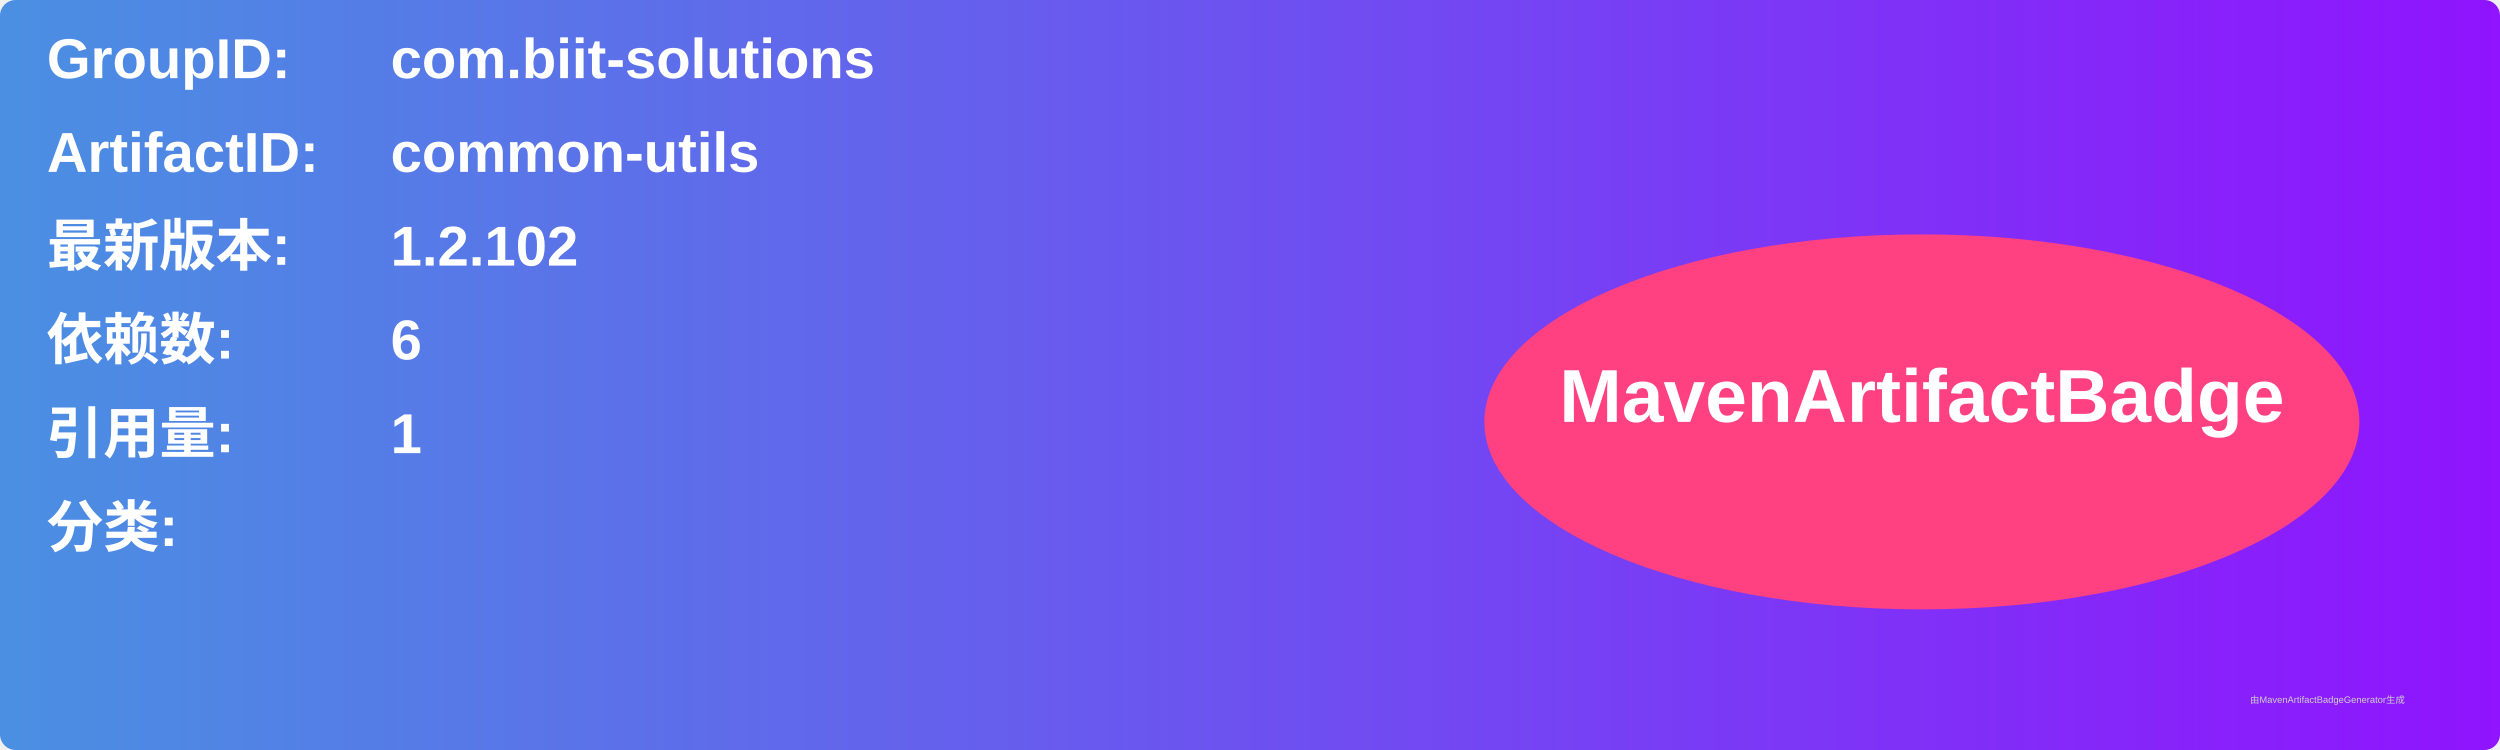
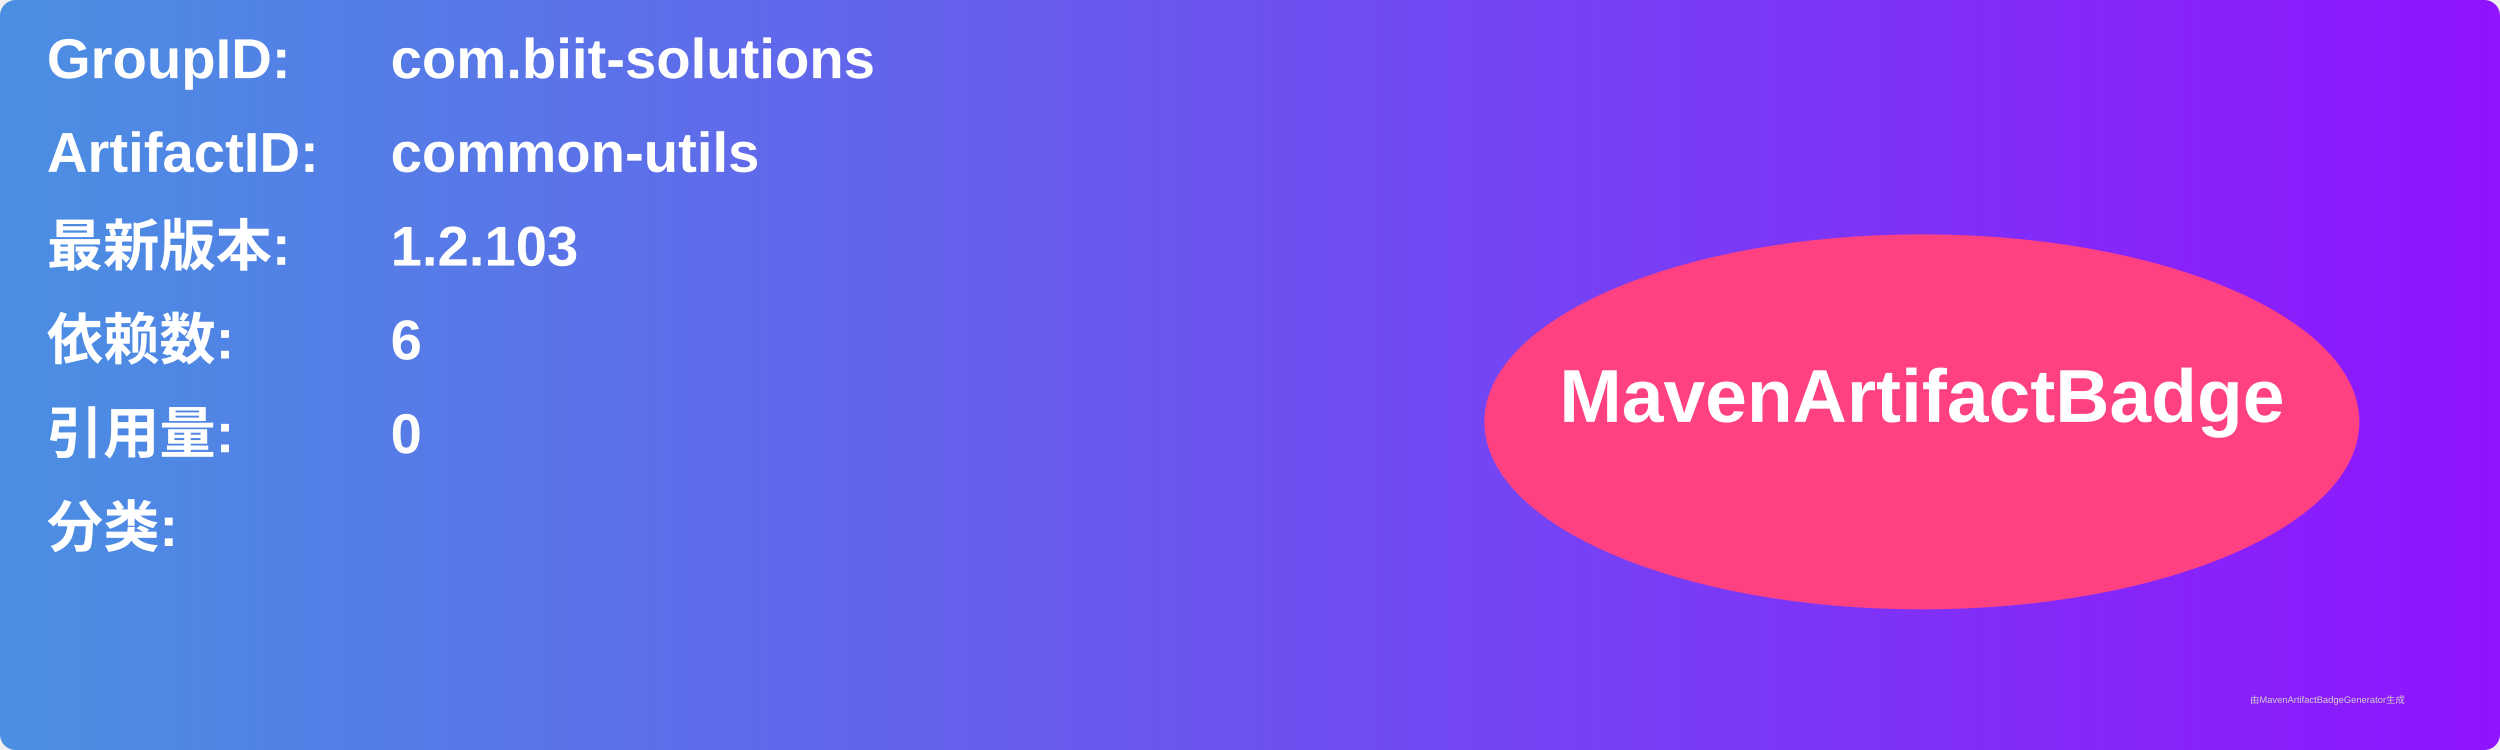
<svg xmlns="http://www.w3.org/2000/svg" width="800" height="240" viewBox="0 0 800 240">
  <linearGradient id="grad" x1="0%" y1="0%" x2="100%" y2="0%">
    <stop offset="0%" stop-color="#4a90e2" />
    <stop offset="100%" stop-color="#9013fe" />
  </linearGradient>
  <rect width="100%" height="100%" rx="5" ry="5" fill="url(#grad)" />
  <g transform="translate(15, 15)">
    <text x="0" y="10" font-family="Arial" font-size="18" fill="white" font-weight="bold" width="260">GroupID:</text>
    <text x="110" y="10" font-family="Arial" font-size="18" fill="white" font-weight="bold" width="460">com.biit-solutions</text>
    <text x="0" y="40" font-family="Arial" font-size="18" fill="white" font-weight="bold" width="260">ArtifactID:</text>
    <text x="110" y="40" font-family="Arial" font-size="18" fill="white" font-weight="bold" width="460">common-utils</text>
    <text x="0" y="70" font-family="Arial" font-size="18" fill="white" font-weight="bold">最新版本:</text>
    <text x="110" y="70" font-family="Arial" font-size="18" fill="white" font-weight="bold">
-       <tspan font-weight="bold">1.2.102</tspan>
+       <tspan font-weight="bold">1.2.103</tspan>
    </text>
    <text x="0" y="100" font-family="Arial" font-size="18" fill="white" font-weight="bold">依赖数: </text>
    <text x="110" y="100" font-family="Arial" font-size="18" fill="white">
      <tspan font-weight="bold">6</tspan>
    </text>
    <text x="0" y="130" font-family="Arial" font-size="18" fill="white" font-weight="bold">引用量: </text>
    <text x="110" y="130" font-family="Arial" font-size="18" fill="white">
-       <tspan font-weight="bold">1</tspan>
+       <tspan font-weight="bold">0</tspan>
    </text>
    <text x="0" y="160" font-family="Arial" font-size="18" fill="white" font-weight="bold">分类:</text>
    <text x="10" y="190" font-family="Arial" font-size="10" fill="white">
      <tspan font-weight="bold" />
    </text>
    <ellipse cx="600" cy="120" rx="140" ry="60" fill="#ff4081" />
    <text x="600" y="120" text-anchor="middle" font-family="Arial" font-size="24" fill="white" font-weight="bold">MavenArtifactBadge</text>
  </g>
  <text x="720" y="225" font-family="Arial" font-size="3" fill="#d0d0d0">由MavenArtifactBadgeGenerator生成</text>
</svg>
